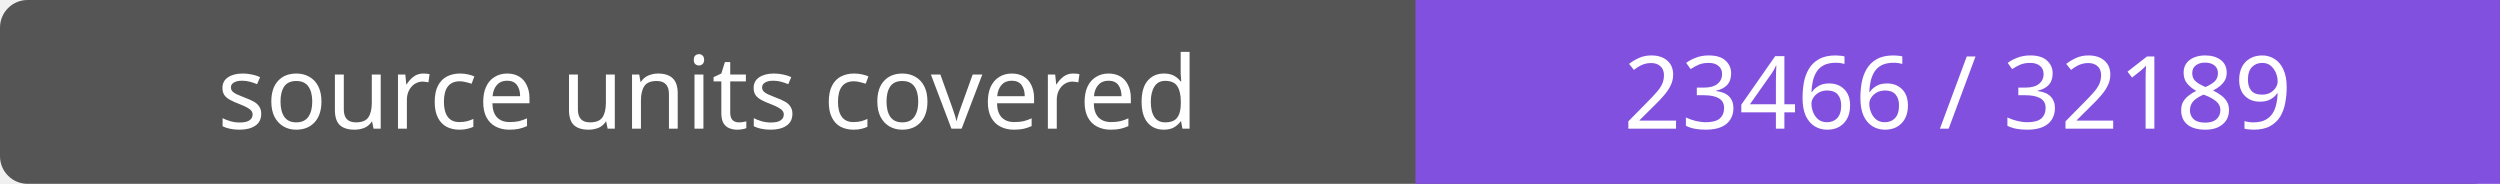
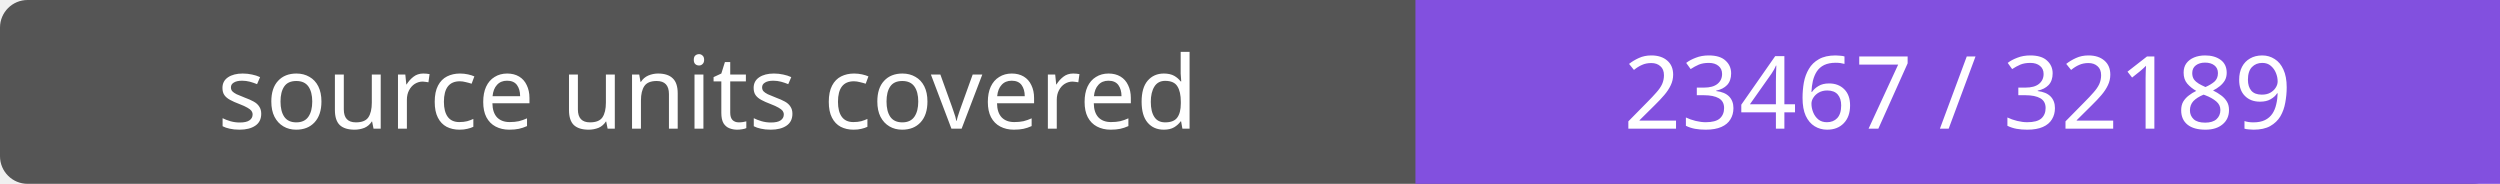
- <svg xmlns="http://www.w3.org/2000/svg" width="272" height="20" role="img" aria-label="source units covered: 23466 / 32189">
+ <svg xmlns="http://www.w3.org/2000/svg" width="272" height="20" role="img" aria-label="source units covered: 23467 / 32189">
  <rect width="272" height="20" rx="3" fill="#555" />
  <path fill="#8250df" d="M154 0h118v20H154z" />
  <g fill="#fff" text-anchor="middle" font-family="Verdana,sans-serif" font-size="11">
    <text x="77.0" y="14">source units covered</text>
-     <text x="213.0" y="14">23466 / 32189</text>
+     <text x="213.0" y="14">23467 / 32189</text>
  </g>
</svg>
